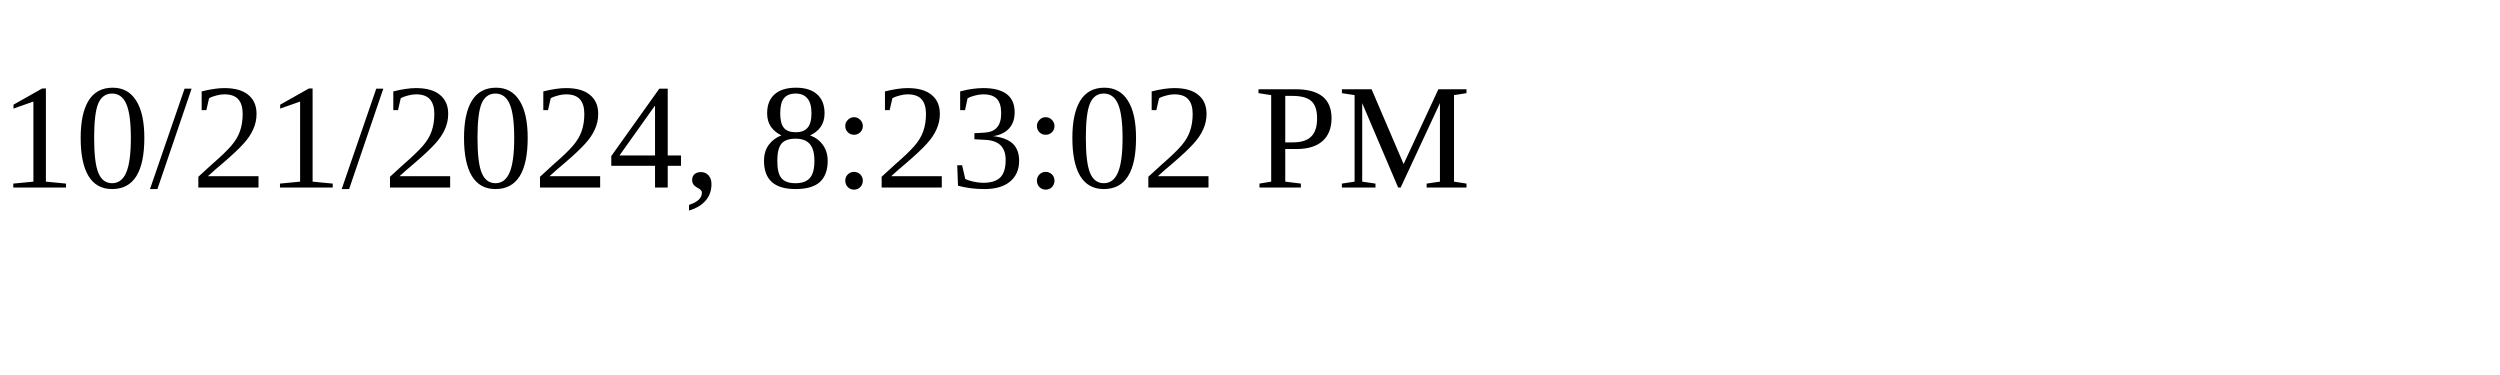
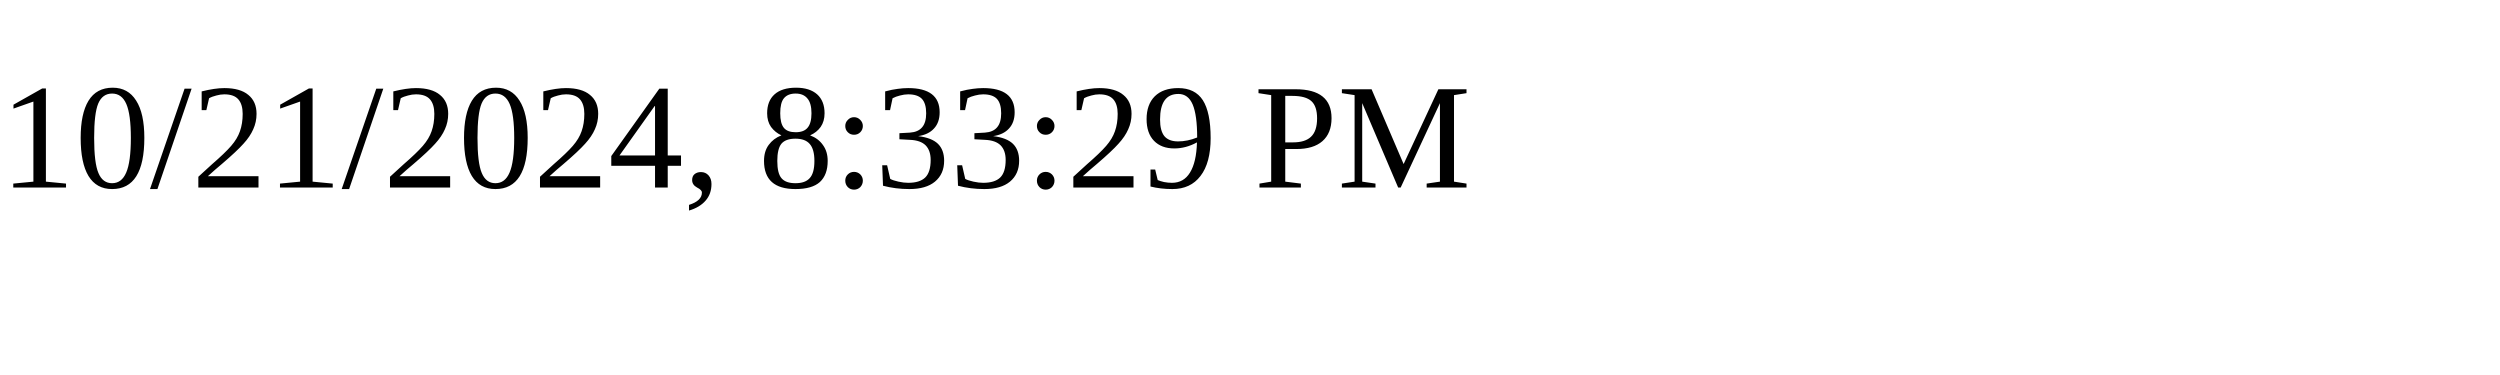
<svg xmlns="http://www.w3.org/2000/svg" height="30" width="200">
-   <text x="0" y="15">10/21/2024, 8:23:02 PM</text>
+   <text x="0" y="15">10/21/2024, 8:33:29 PM</text>
</svg>
